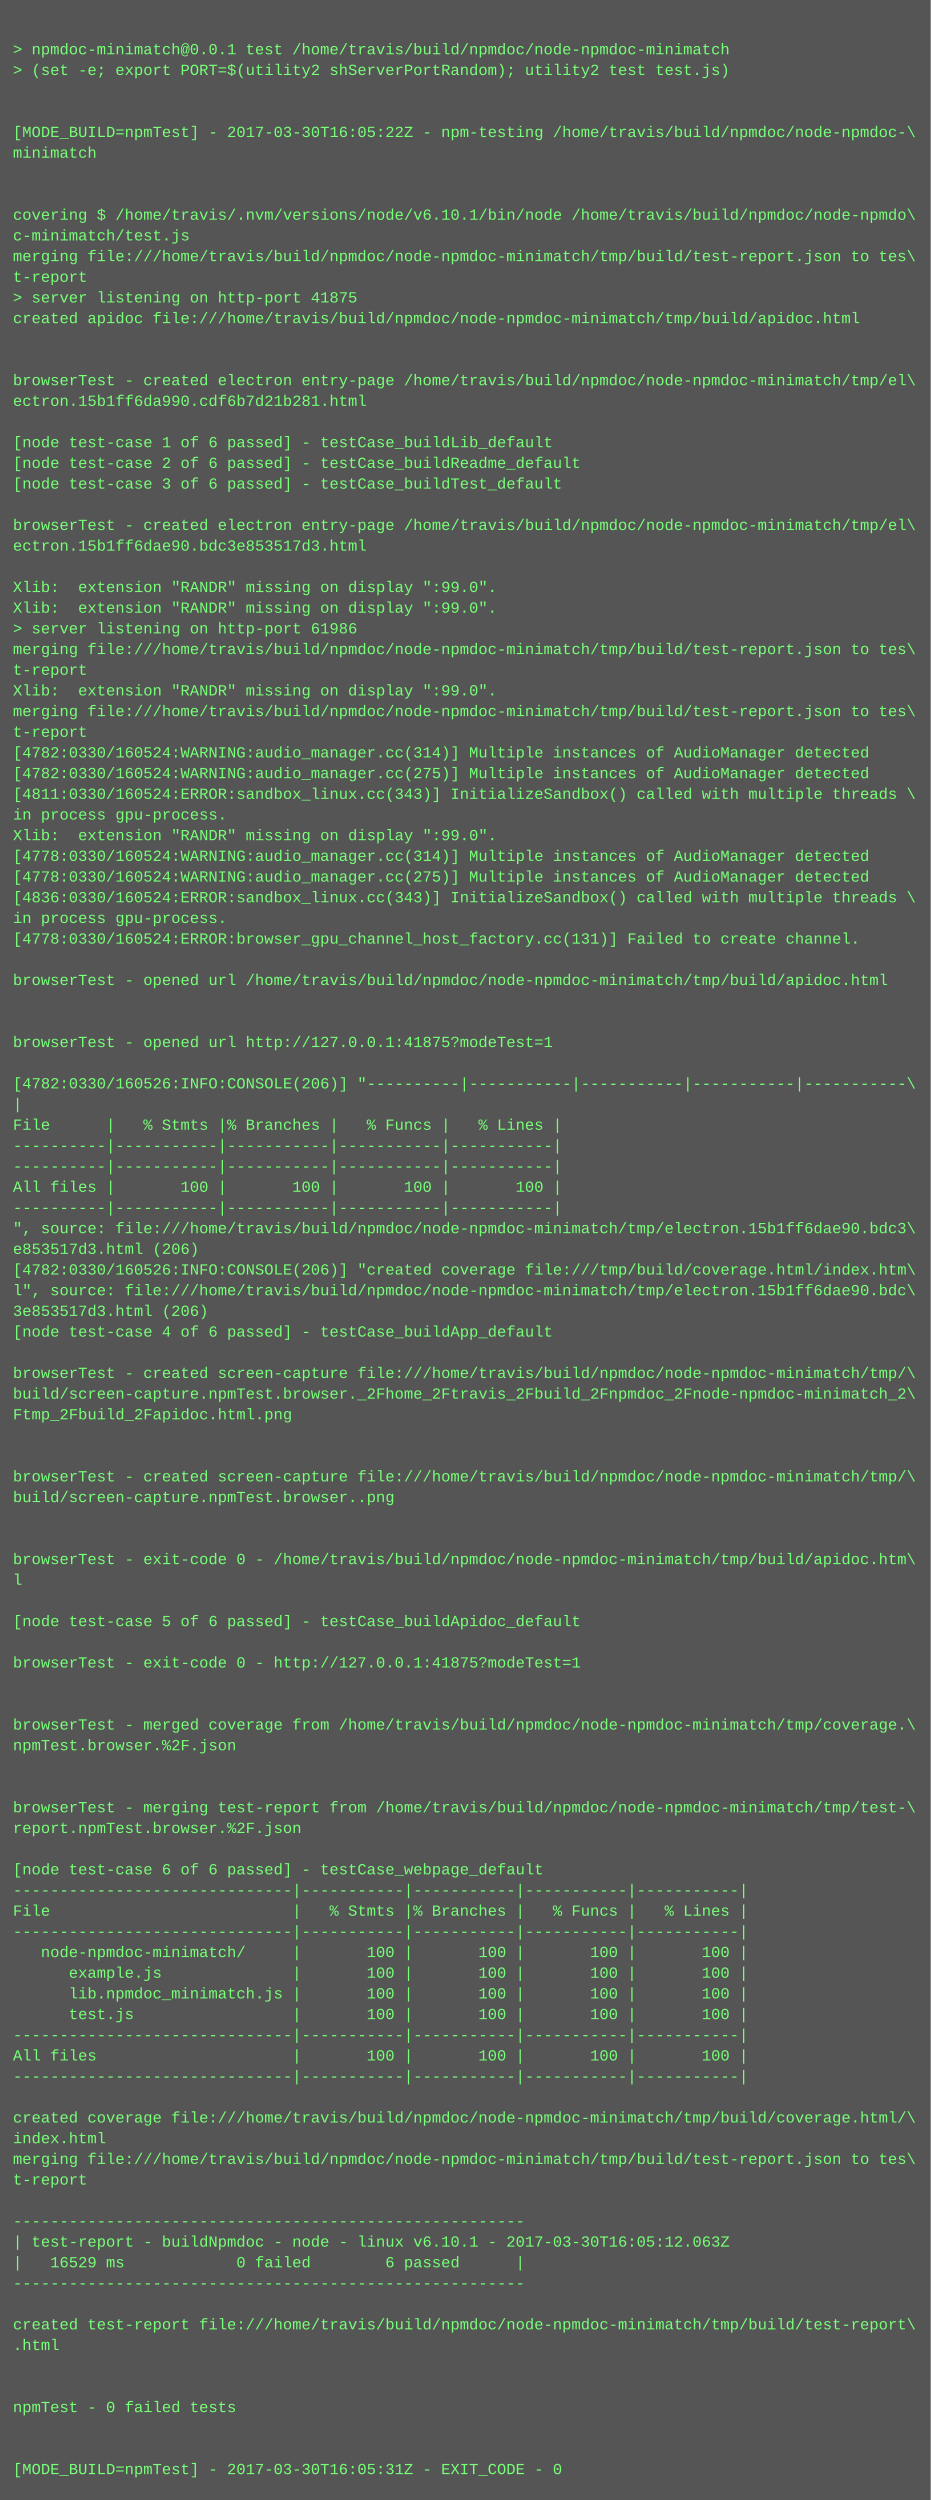
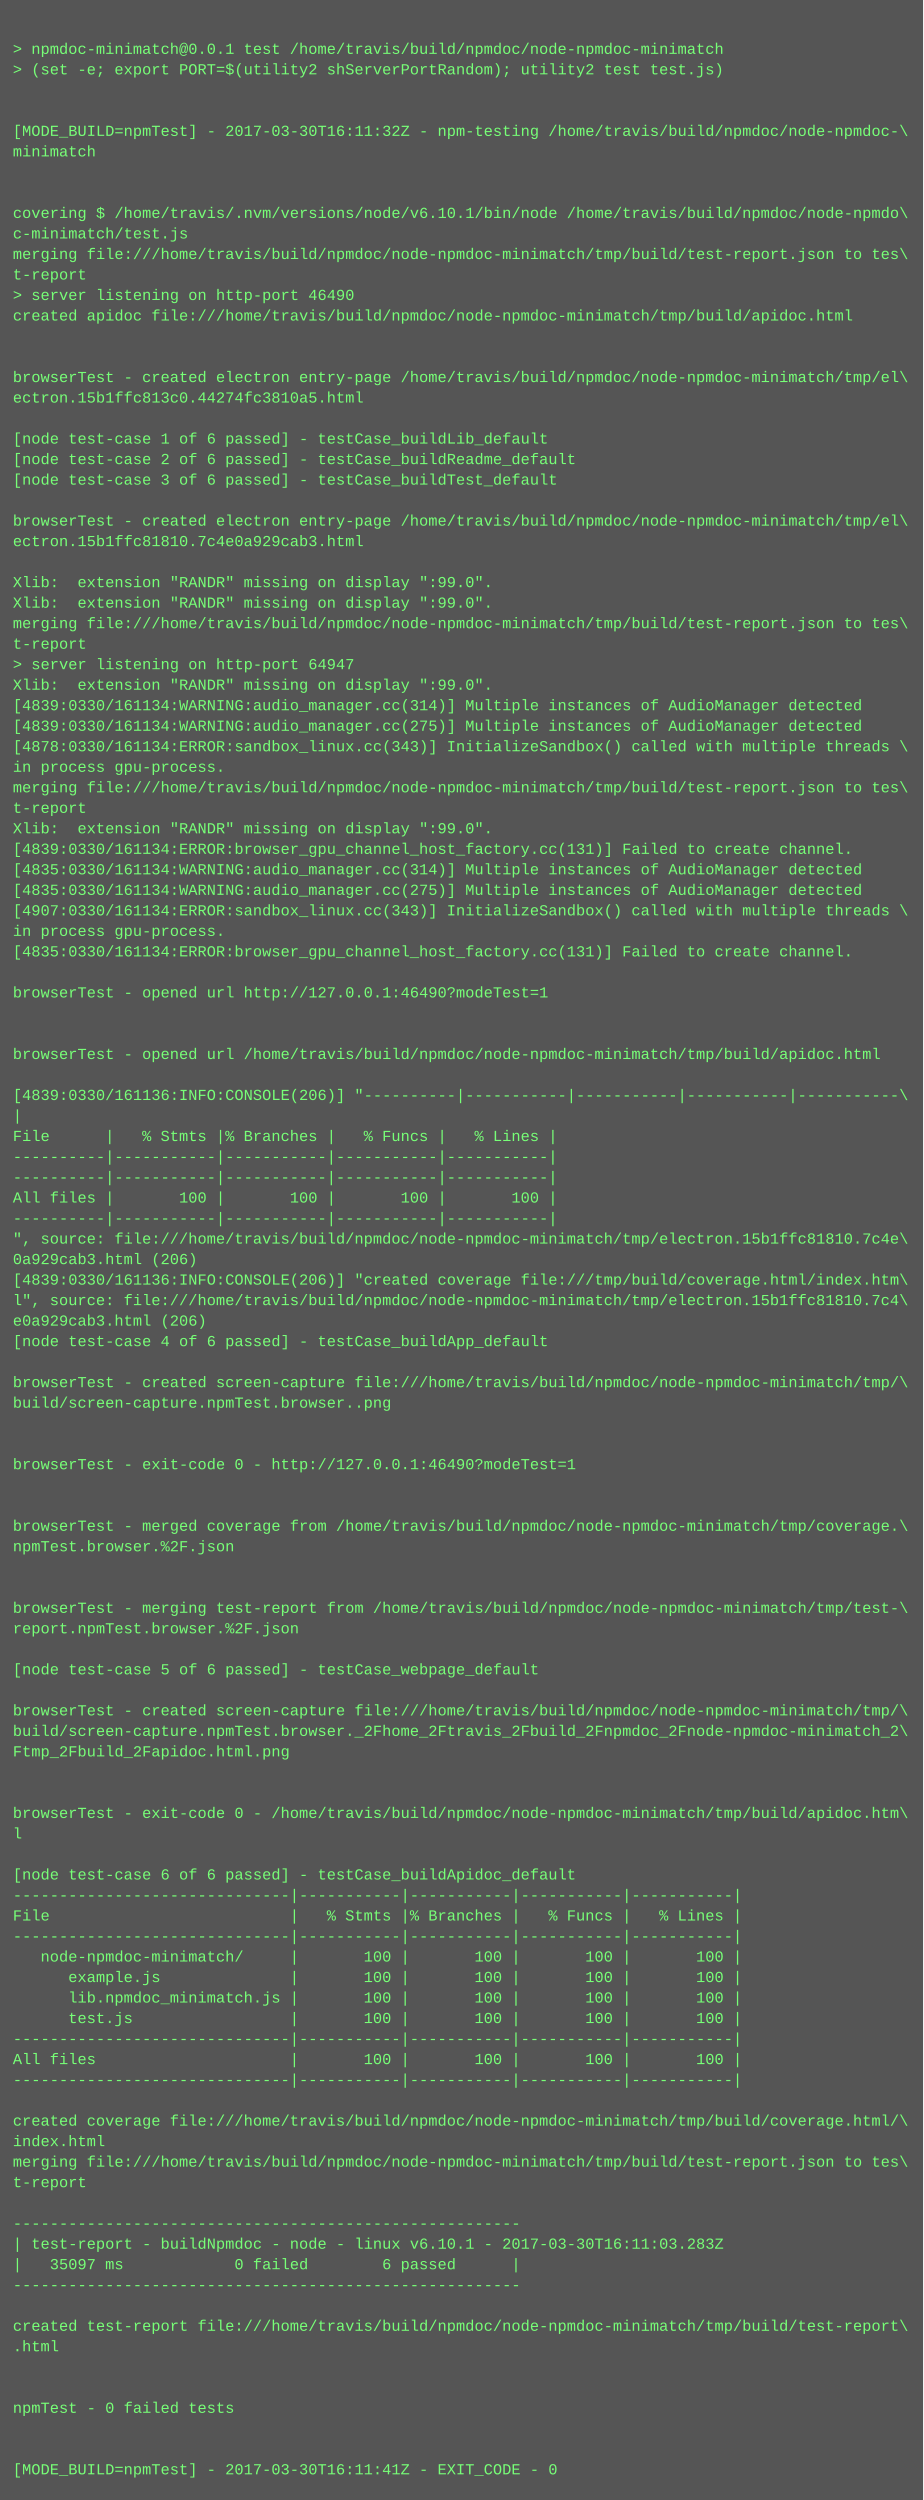
- <svg xmlns="http://www.w3.org/2000/svg" height="1934" width="720">
-   <rect height="1934" fill="#555" width="720" />
+ <svg xmlns="http://www.w3.org/2000/svg" height="1950" width="720">
+   <rect height="1950" fill="#555" width="720" />
  <text fill="#7f7" font-family="Courier New" font-size="12" xml:space="preserve">
    <tspan x="10" y="26" />
    <tspan x="10" y="42">&gt; npmdoc-minimatch@0.0.1 test /home/travis/build/npmdoc/node-npmdoc-minimatch</tspan>
    <tspan x="10" y="58">&gt; (set -e; export PORT=$(utility2 shServerPortRandom); utility2 test test.js)</tspan>
    <tspan x="10" y="74" />
    <tspan x="10" y="90" />
-     <tspan x="10" y="106">[MODE_BUILD=npmTest] - 2017-03-30T16:05:22Z - npm-testing /home/travis/build/npmdoc/node-npmdoc-\</tspan>
+     <tspan x="10" y="106">[MODE_BUILD=npmTest] - 2017-03-30T16:11:32Z - npm-testing /home/travis/build/npmdoc/node-npmdoc-\</tspan>
    <tspan x="10" y="122">minimatch</tspan>
    <tspan x="10" y="138" />
    <tspan x="10" y="154" />
    <tspan x="10" y="170">covering $ /home/travis/.nvm/versions/node/v6.10.1/bin/node /home/travis/build/npmdoc/node-npmdo\</tspan>
    <tspan x="10" y="186">c-minimatch/test.js</tspan>
    <tspan x="10" y="202">merging file:///home/travis/build/npmdoc/node-npmdoc-minimatch/tmp/build/test-report.json to tes\</tspan>
    <tspan x="10" y="218">t-report</tspan>
-     <tspan x="10" y="234">&gt; server listening on http-port 41875</tspan>
+     <tspan x="10" y="234">&gt; server listening on http-port 46490</tspan>
    <tspan x="10" y="250">created apidoc file:///home/travis/build/npmdoc/node-npmdoc-minimatch/tmp/build/apidoc.html</tspan>
    <tspan x="10" y="266" />
    <tspan x="10" y="282" />
    <tspan x="10" y="298">browserTest - created electron entry-page /home/travis/build/npmdoc/node-npmdoc-minimatch/tmp/el\</tspan>
-     <tspan x="10" y="314">ectron.15b1ff6da990.cdf6b7d21b281.html</tspan>
+     <tspan x="10" y="314">ectron.15b1ffc813c0.44274fc3810a5.html</tspan>
    <tspan x="10" y="330" />
    <tspan x="10" y="346">[node test-case 1 of 6 passed] - testCase_buildLib_default</tspan>
    <tspan x="10" y="362">[node test-case 2 of 6 passed] - testCase_buildReadme_default</tspan>
    <tspan x="10" y="378">[node test-case 3 of 6 passed] - testCase_buildTest_default</tspan>
    <tspan x="10" y="394" />
    <tspan x="10" y="410">browserTest - created electron entry-page /home/travis/build/npmdoc/node-npmdoc-minimatch/tmp/el\</tspan>
-     <tspan x="10" y="426">ectron.15b1ff6dae90.bdc3e853517d3.html</tspan>
+     <tspan x="10" y="426">ectron.15b1ffc81810.7c4e0a929cab3.html</tspan>
    <tspan x="10" y="442" />
    <tspan x="10" y="458">Xlib:  extension "RANDR" missing on display ":99.0".</tspan>
    <tspan x="10" y="474">Xlib:  extension "RANDR" missing on display ":99.0".</tspan>
-     <tspan x="10" y="490">&gt; server listening on http-port 61986</tspan>
-     <tspan x="10" y="506">merging file:///home/travis/build/npmdoc/node-npmdoc-minimatch/tmp/build/test-report.json to tes\</tspan>
-     <tspan x="10" y="522">t-report</tspan>
+     <tspan x="10" y="490">merging file:///home/travis/build/npmdoc/node-npmdoc-minimatch/tmp/build/test-report.json to tes\</tspan>
+     <tspan x="10" y="506">t-report</tspan>
+     <tspan x="10" y="522">&gt; server listening on http-port 64947</tspan>
    <tspan x="10" y="538">Xlib:  extension "RANDR" missing on display ":99.0".</tspan>
-     <tspan x="10" y="554">merging file:///home/travis/build/npmdoc/node-npmdoc-minimatch/tmp/build/test-report.json to tes\</tspan>
-     <tspan x="10" y="570">t-report</tspan>
-     <tspan x="10" y="586">[4782:0330/160524:WARNING:audio_manager.cc(314)] Multiple instances of AudioManager detected</tspan>
-     <tspan x="10" y="602">[4782:0330/160524:WARNING:audio_manager.cc(275)] Multiple instances of AudioManager detected</tspan>
-     <tspan x="10" y="618">[4811:0330/160524:ERROR:sandbox_linux.cc(343)] InitializeSandbox() called with multiple threads \</tspan>
-     <tspan x="10" y="634">in process gpu-process. </tspan>
+     <tspan x="10" y="554">[4839:0330/161134:WARNING:audio_manager.cc(314)] Multiple instances of AudioManager detected</tspan>
+     <tspan x="10" y="570">[4839:0330/161134:WARNING:audio_manager.cc(275)] Multiple instances of AudioManager detected</tspan>
+     <tspan x="10" y="586">[4878:0330/161134:ERROR:sandbox_linux.cc(343)] InitializeSandbox() called with multiple threads \</tspan>
+     <tspan x="10" y="602">in process gpu-process. </tspan>
+     <tspan x="10" y="618">merging file:///home/travis/build/npmdoc/node-npmdoc-minimatch/tmp/build/test-report.json to tes\</tspan>
+     <tspan x="10" y="634">t-report</tspan>
    <tspan x="10" y="650">Xlib:  extension "RANDR" missing on display ":99.0".</tspan>
-     <tspan x="10" y="666">[4778:0330/160524:WARNING:audio_manager.cc(314)] Multiple instances of AudioManager detected</tspan>
-     <tspan x="10" y="682">[4778:0330/160524:WARNING:audio_manager.cc(275)] Multiple instances of AudioManager detected</tspan>
-     <tspan x="10" y="698">[4836:0330/160524:ERROR:sandbox_linux.cc(343)] InitializeSandbox() called with multiple threads \</tspan>
-     <tspan x="10" y="714">in process gpu-process. </tspan>
-     <tspan x="10" y="730">[4778:0330/160524:ERROR:browser_gpu_channel_host_factory.cc(131)] Failed to create channel.</tspan>
-     <tspan x="10" y="746" />
-     <tspan x="10" y="762">browserTest - opened url /home/travis/build/npmdoc/node-npmdoc-minimatch/tmp/build/apidoc.html</tspan>
-     <tspan x="10" y="778" />
+     <tspan x="10" y="666">[4839:0330/161134:ERROR:browser_gpu_channel_host_factory.cc(131)] Failed to create channel.</tspan>
+     <tspan x="10" y="682">[4835:0330/161134:WARNING:audio_manager.cc(314)] Multiple instances of AudioManager detected</tspan>
+     <tspan x="10" y="698">[4835:0330/161134:WARNING:audio_manager.cc(275)] Multiple instances of AudioManager detected</tspan>
+     <tspan x="10" y="714">[4907:0330/161134:ERROR:sandbox_linux.cc(343)] InitializeSandbox() called with multiple threads \</tspan>
+     <tspan x="10" y="730">in process gpu-process. </tspan>
+     <tspan x="10" y="746">[4835:0330/161134:ERROR:browser_gpu_channel_host_factory.cc(131)] Failed to create channel.</tspan>
+     <tspan x="10" y="762" />
+     <tspan x="10" y="778">browserTest - opened url http://127.0.0.1:46490?modeTest=1</tspan>
    <tspan x="10" y="794" />
-     <tspan x="10" y="810">browserTest - opened url http://127.0.0.1:41875?modeTest=1</tspan>
-     <tspan x="10" y="826" />
-     <tspan x="10" y="842">[4782:0330/160526:INFO:CONSOLE(206)] "----------|-----------|-----------|-----------|-----------\</tspan>
-     <tspan x="10" y="858">|</tspan>
-     <tspan x="10" y="874">File      |   % Stmts |% Branches |   % Funcs |   % Lines |</tspan>
-     <tspan x="10" y="890">----------|-----------|-----------|-----------|-----------|</tspan>
+     <tspan x="10" y="810" />
+     <tspan x="10" y="826">browserTest - opened url /home/travis/build/npmdoc/node-npmdoc-minimatch/tmp/build/apidoc.html</tspan>
+     <tspan x="10" y="842" />
+     <tspan x="10" y="858">[4839:0330/161136:INFO:CONSOLE(206)] "----------|-----------|-----------|-----------|-----------\</tspan>
+     <tspan x="10" y="874">|</tspan>
+     <tspan x="10" y="890">File      |   % Stmts |% Branches |   % Funcs |   % Lines |</tspan>
    <tspan x="10" y="906">----------|-----------|-----------|-----------|-----------|</tspan>
-     <tspan x="10" y="922">All files |       100 |       100 |       100 |       100 |</tspan>
-     <tspan x="10" y="938">----------|-----------|-----------|-----------|-----------|</tspan>
-     <tspan x="10" y="954">", source: file:///home/travis/build/npmdoc/node-npmdoc-minimatch/tmp/electron.15b1ff6dae90.bdc3\</tspan>
-     <tspan x="10" y="970">e853517d3.html (206)</tspan>
-     <tspan x="10" y="986">[4782:0330/160526:INFO:CONSOLE(206)] "created coverage file:///tmp/build/coverage.html/index.htm\</tspan>
-     <tspan x="10" y="1002">l", source: file:///home/travis/build/npmdoc/node-npmdoc-minimatch/tmp/electron.15b1ff6dae90.bdc\</tspan>
-     <tspan x="10" y="1018">3e853517d3.html (206)</tspan>
-     <tspan x="10" y="1034">[node test-case 4 of 6 passed] - testCase_buildApp_default</tspan>
-     <tspan x="10" y="1050" />
-     <tspan x="10" y="1066">browserTest - created screen-capture file:///home/travis/build/npmdoc/node-npmdoc-minimatch/tmp/\</tspan>
-     <tspan x="10" y="1082">build/screen-capture.npmTest.browser._2Fhome_2Ftravis_2Fbuild_2Fnpmdoc_2Fnode-npmdoc-minimatch_2\</tspan>
-     <tspan x="10" y="1098">Ftmp_2Fbuild_2Fapidoc.html.png</tspan>
+     <tspan x="10" y="922">----------|-----------|-----------|-----------|-----------|</tspan>
+     <tspan x="10" y="938">All files |       100 |       100 |       100 |       100 |</tspan>
+     <tspan x="10" y="954">----------|-----------|-----------|-----------|-----------|</tspan>
+     <tspan x="10" y="970">", source: file:///home/travis/build/npmdoc/node-npmdoc-minimatch/tmp/electron.15b1ffc81810.7c4e\</tspan>
+     <tspan x="10" y="986">0a929cab3.html (206)</tspan>
+     <tspan x="10" y="1002">[4839:0330/161136:INFO:CONSOLE(206)] "created coverage file:///tmp/build/coverage.html/index.htm\</tspan>
+     <tspan x="10" y="1018">l", source: file:///home/travis/build/npmdoc/node-npmdoc-minimatch/tmp/electron.15b1ffc81810.7c4\</tspan>
+     <tspan x="10" y="1034">e0a929cab3.html (206)</tspan>
+     <tspan x="10" y="1050">[node test-case 4 of 6 passed] - testCase_buildApp_default</tspan>
+     <tspan x="10" y="1066" />
+     <tspan x="10" y="1082">browserTest - created screen-capture file:///home/travis/build/npmdoc/node-npmdoc-minimatch/tmp/\</tspan>
+     <tspan x="10" y="1098">build/screen-capture.npmTest.browser..png</tspan>
    <tspan x="10" y="1114" />
    <tspan x="10" y="1130" />
-     <tspan x="10" y="1146">browserTest - created screen-capture file:///home/travis/build/npmdoc/node-npmdoc-minimatch/tmp/\</tspan>
-     <tspan x="10" y="1162">build/screen-capture.npmTest.browser..png</tspan>
+     <tspan x="10" y="1146">browserTest - exit-code 0 - http://127.0.0.1:46490?modeTest=1</tspan>
+     <tspan x="10" y="1162" />
    <tspan x="10" y="1178" />
-     <tspan x="10" y="1194" />
-     <tspan x="10" y="1210">browserTest - exit-code 0 - /home/travis/build/npmdoc/node-npmdoc-minimatch/tmp/build/apidoc.htm\</tspan>
-     <tspan x="10" y="1226">l</tspan>
+     <tspan x="10" y="1194">browserTest - merged coverage from /home/travis/build/npmdoc/node-npmdoc-minimatch/tmp/coverage.\</tspan>
+     <tspan x="10" y="1210">npmTest.browser.%2F.json</tspan>
+     <tspan x="10" y="1226" />
    <tspan x="10" y="1242" />
-     <tspan x="10" y="1258">[node test-case 5 of 6 passed] - testCase_buildApidoc_default</tspan>
-     <tspan x="10" y="1274" />
-     <tspan x="10" y="1290">browserTest - exit-code 0 - http://127.0.0.1:41875?modeTest=1</tspan>
-     <tspan x="10" y="1306" />
+     <tspan x="10" y="1258">browserTest - merging test-report from /home/travis/build/npmdoc/node-npmdoc-minimatch/tmp/test-\</tspan>
+     <tspan x="10" y="1274">report.npmTest.browser.%2F.json</tspan>
+     <tspan x="10" y="1290" />
+     <tspan x="10" y="1306">[node test-case 5 of 6 passed] - testCase_webpage_default</tspan>
    <tspan x="10" y="1322" />
-     <tspan x="10" y="1338">browserTest - merged coverage from /home/travis/build/npmdoc/node-npmdoc-minimatch/tmp/coverage.\</tspan>
-     <tspan x="10" y="1354">npmTest.browser.%2F.json</tspan>
-     <tspan x="10" y="1370" />
+     <tspan x="10" y="1338">browserTest - created screen-capture file:///home/travis/build/npmdoc/node-npmdoc-minimatch/tmp/\</tspan>
+     <tspan x="10" y="1354">build/screen-capture.npmTest.browser._2Fhome_2Ftravis_2Fbuild_2Fnpmdoc_2Fnode-npmdoc-minimatch_2\</tspan>
+     <tspan x="10" y="1370">Ftmp_2Fbuild_2Fapidoc.html.png</tspan>
    <tspan x="10" y="1386" />
-     <tspan x="10" y="1402">browserTest - merging test-report from /home/travis/build/npmdoc/node-npmdoc-minimatch/tmp/test-\</tspan>
-     <tspan x="10" y="1418">report.npmTest.browser.%2F.json</tspan>
-     <tspan x="10" y="1434" />
-     <tspan x="10" y="1450">[node test-case 6 of 6 passed] - testCase_webpage_default</tspan>
-     <tspan x="10" y="1466">------------------------------|-----------|-----------|-----------|-----------|</tspan>
-     <tspan x="10" y="1482">File                          |   % Stmts |% Branches |   % Funcs |   % Lines |</tspan>
-     <tspan x="10" y="1498">------------------------------|-----------|-----------|-----------|-----------|</tspan>
-     <tspan x="10" y="1514">   node-npmdoc-minimatch/     |       100 |       100 |       100 |       100 |</tspan>
-     <tspan x="10" y="1530">      example.js              |       100 |       100 |       100 |       100 |</tspan>
-     <tspan x="10" y="1546">      lib.npmdoc_minimatch.js |       100 |       100 |       100 |       100 |</tspan>
-     <tspan x="10" y="1562">      test.js                 |       100 |       100 |       100 |       100 |</tspan>
-     <tspan x="10" y="1578">------------------------------|-----------|-----------|-----------|-----------|</tspan>
-     <tspan x="10" y="1594">All files                     |       100 |       100 |       100 |       100 |</tspan>
-     <tspan x="10" y="1610">------------------------------|-----------|-----------|-----------|-----------|</tspan>
-     <tspan x="10" y="1626" />
-     <tspan x="10" y="1642">created coverage file:///home/travis/build/npmdoc/node-npmdoc-minimatch/tmp/build/coverage.html/\</tspan>
-     <tspan x="10" y="1658">index.html</tspan>
-     <tspan x="10" y="1674">merging file:///home/travis/build/npmdoc/node-npmdoc-minimatch/tmp/build/test-report.json to tes\</tspan>
-     <tspan x="10" y="1690">t-report</tspan>
-     <tspan x="10" y="1706" />
-     <tspan x="10" y="1722">-------------------------------------------------------</tspan>
-     <tspan x="10" y="1738">| test-report - buildNpmdoc - node - linux v6.10.1 - 2017-03-30T16:05:12.063Z</tspan>
-     <tspan x="10" y="1754">|   16529 ms            0 failed        6 passed      |</tspan>
-     <tspan x="10" y="1770">-------------------------------------------------------</tspan>
-     <tspan x="10" y="1786" />
-     <tspan x="10" y="1802">created test-report file:///home/travis/build/npmdoc/node-npmdoc-minimatch/tmp/build/test-report\</tspan>
-     <tspan x="10" y="1818">.html</tspan>
-     <tspan x="10" y="1834" />
+     <tspan x="10" y="1402" />
+     <tspan x="10" y="1418">browserTest - exit-code 0 - /home/travis/build/npmdoc/node-npmdoc-minimatch/tmp/build/apidoc.htm\</tspan>
+     <tspan x="10" y="1434">l</tspan>
+     <tspan x="10" y="1450" />
+     <tspan x="10" y="1466">[node test-case 6 of 6 passed] - testCase_buildApidoc_default</tspan>
+     <tspan x="10" y="1482">------------------------------|-----------|-----------|-----------|-----------|</tspan>
+     <tspan x="10" y="1498">File                          |   % Stmts |% Branches |   % Funcs |   % Lines |</tspan>
+     <tspan x="10" y="1514">------------------------------|-----------|-----------|-----------|-----------|</tspan>
+     <tspan x="10" y="1530">   node-npmdoc-minimatch/     |       100 |       100 |       100 |       100 |</tspan>
+     <tspan x="10" y="1546">      example.js              |       100 |       100 |       100 |       100 |</tspan>
+     <tspan x="10" y="1562">      lib.npmdoc_minimatch.js |       100 |       100 |       100 |       100 |</tspan>
+     <tspan x="10" y="1578">      test.js                 |       100 |       100 |       100 |       100 |</tspan>
+     <tspan x="10" y="1594">------------------------------|-----------|-----------|-----------|-----------|</tspan>
+     <tspan x="10" y="1610">All files                     |       100 |       100 |       100 |       100 |</tspan>
+     <tspan x="10" y="1626">------------------------------|-----------|-----------|-----------|-----------|</tspan>
+     <tspan x="10" y="1642" />
+     <tspan x="10" y="1658">created coverage file:///home/travis/build/npmdoc/node-npmdoc-minimatch/tmp/build/coverage.html/\</tspan>
+     <tspan x="10" y="1674">index.html</tspan>
+     <tspan x="10" y="1690">merging file:///home/travis/build/npmdoc/node-npmdoc-minimatch/tmp/build/test-report.json to tes\</tspan>
+     <tspan x="10" y="1706">t-report</tspan>
+     <tspan x="10" y="1722" />
+     <tspan x="10" y="1738">-------------------------------------------------------</tspan>
+     <tspan x="10" y="1754">| test-report - buildNpmdoc - node - linux v6.10.1 - 2017-03-30T16:11:03.283Z</tspan>
+     <tspan x="10" y="1770">|   35097 ms            0 failed        6 passed      |</tspan>
+     <tspan x="10" y="1786">-------------------------------------------------------</tspan>
+     <tspan x="10" y="1802" />
+     <tspan x="10" y="1818">created test-report file:///home/travis/build/npmdoc/node-npmdoc-minimatch/tmp/build/test-report\</tspan>
+     <tspan x="10" y="1834">.html</tspan>
    <tspan x="10" y="1850" />
-     <tspan x="10" y="1866">npmTest - 0 failed tests</tspan>
-     <tspan x="10" y="1882" />
+     <tspan x="10" y="1866" />
+     <tspan x="10" y="1882">npmTest - 0 failed tests</tspan>
    <tspan x="10" y="1898" />
-     <tspan x="10" y="1914">[MODE_BUILD=npmTest] - 2017-03-30T16:05:31Z - EXIT_CODE - 0</tspan>
+     <tspan x="10" y="1914" />
+     <tspan x="10" y="1930">[MODE_BUILD=npmTest] - 2017-03-30T16:11:41Z - EXIT_CODE - 0</tspan>
  </text>
</svg>
